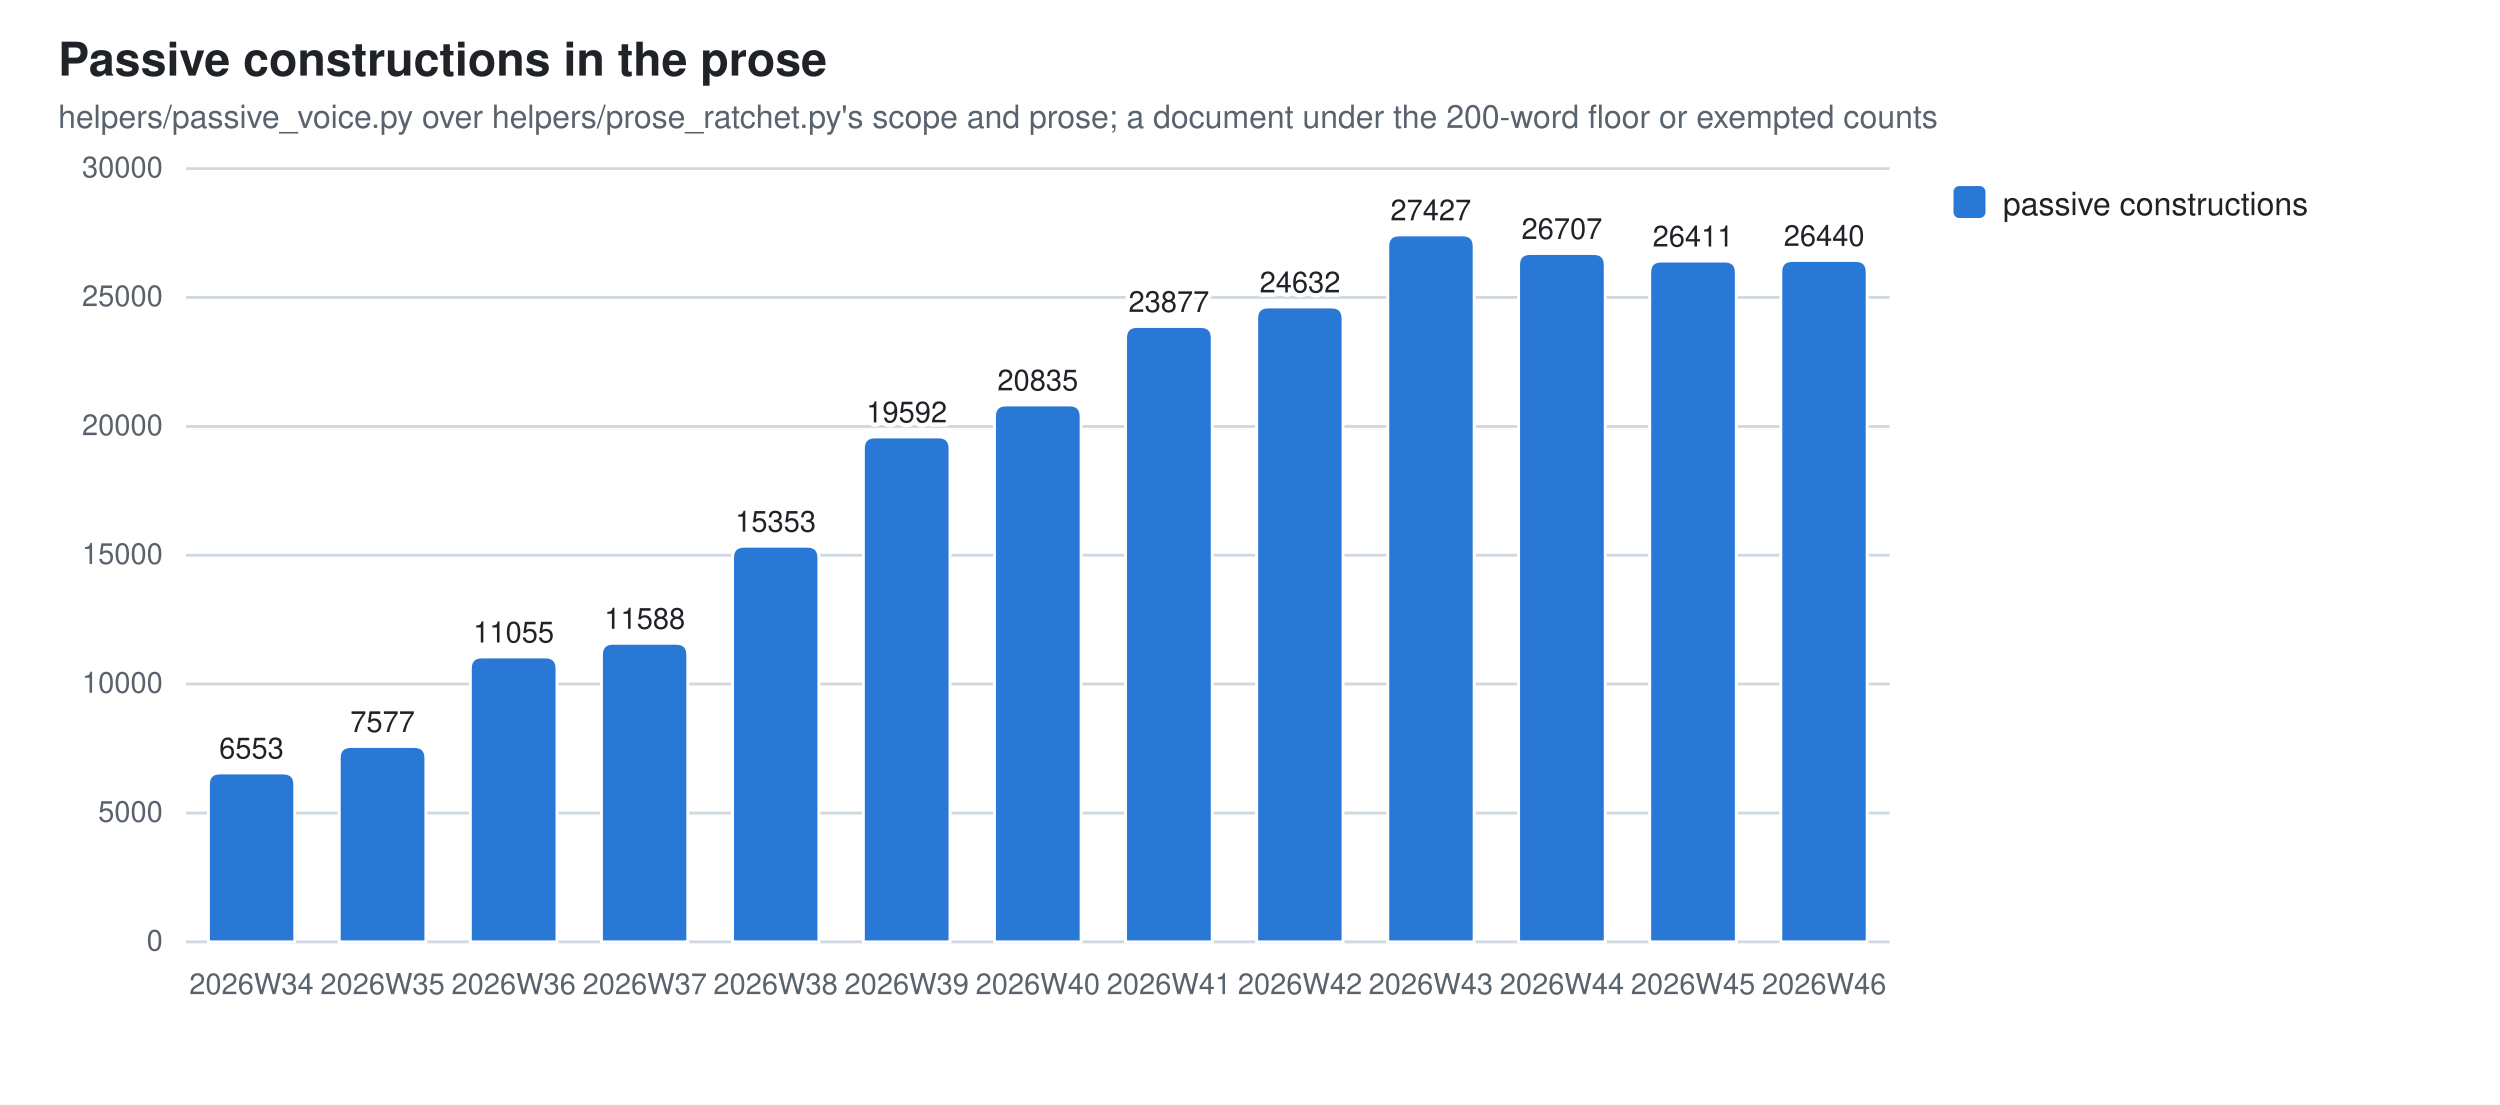
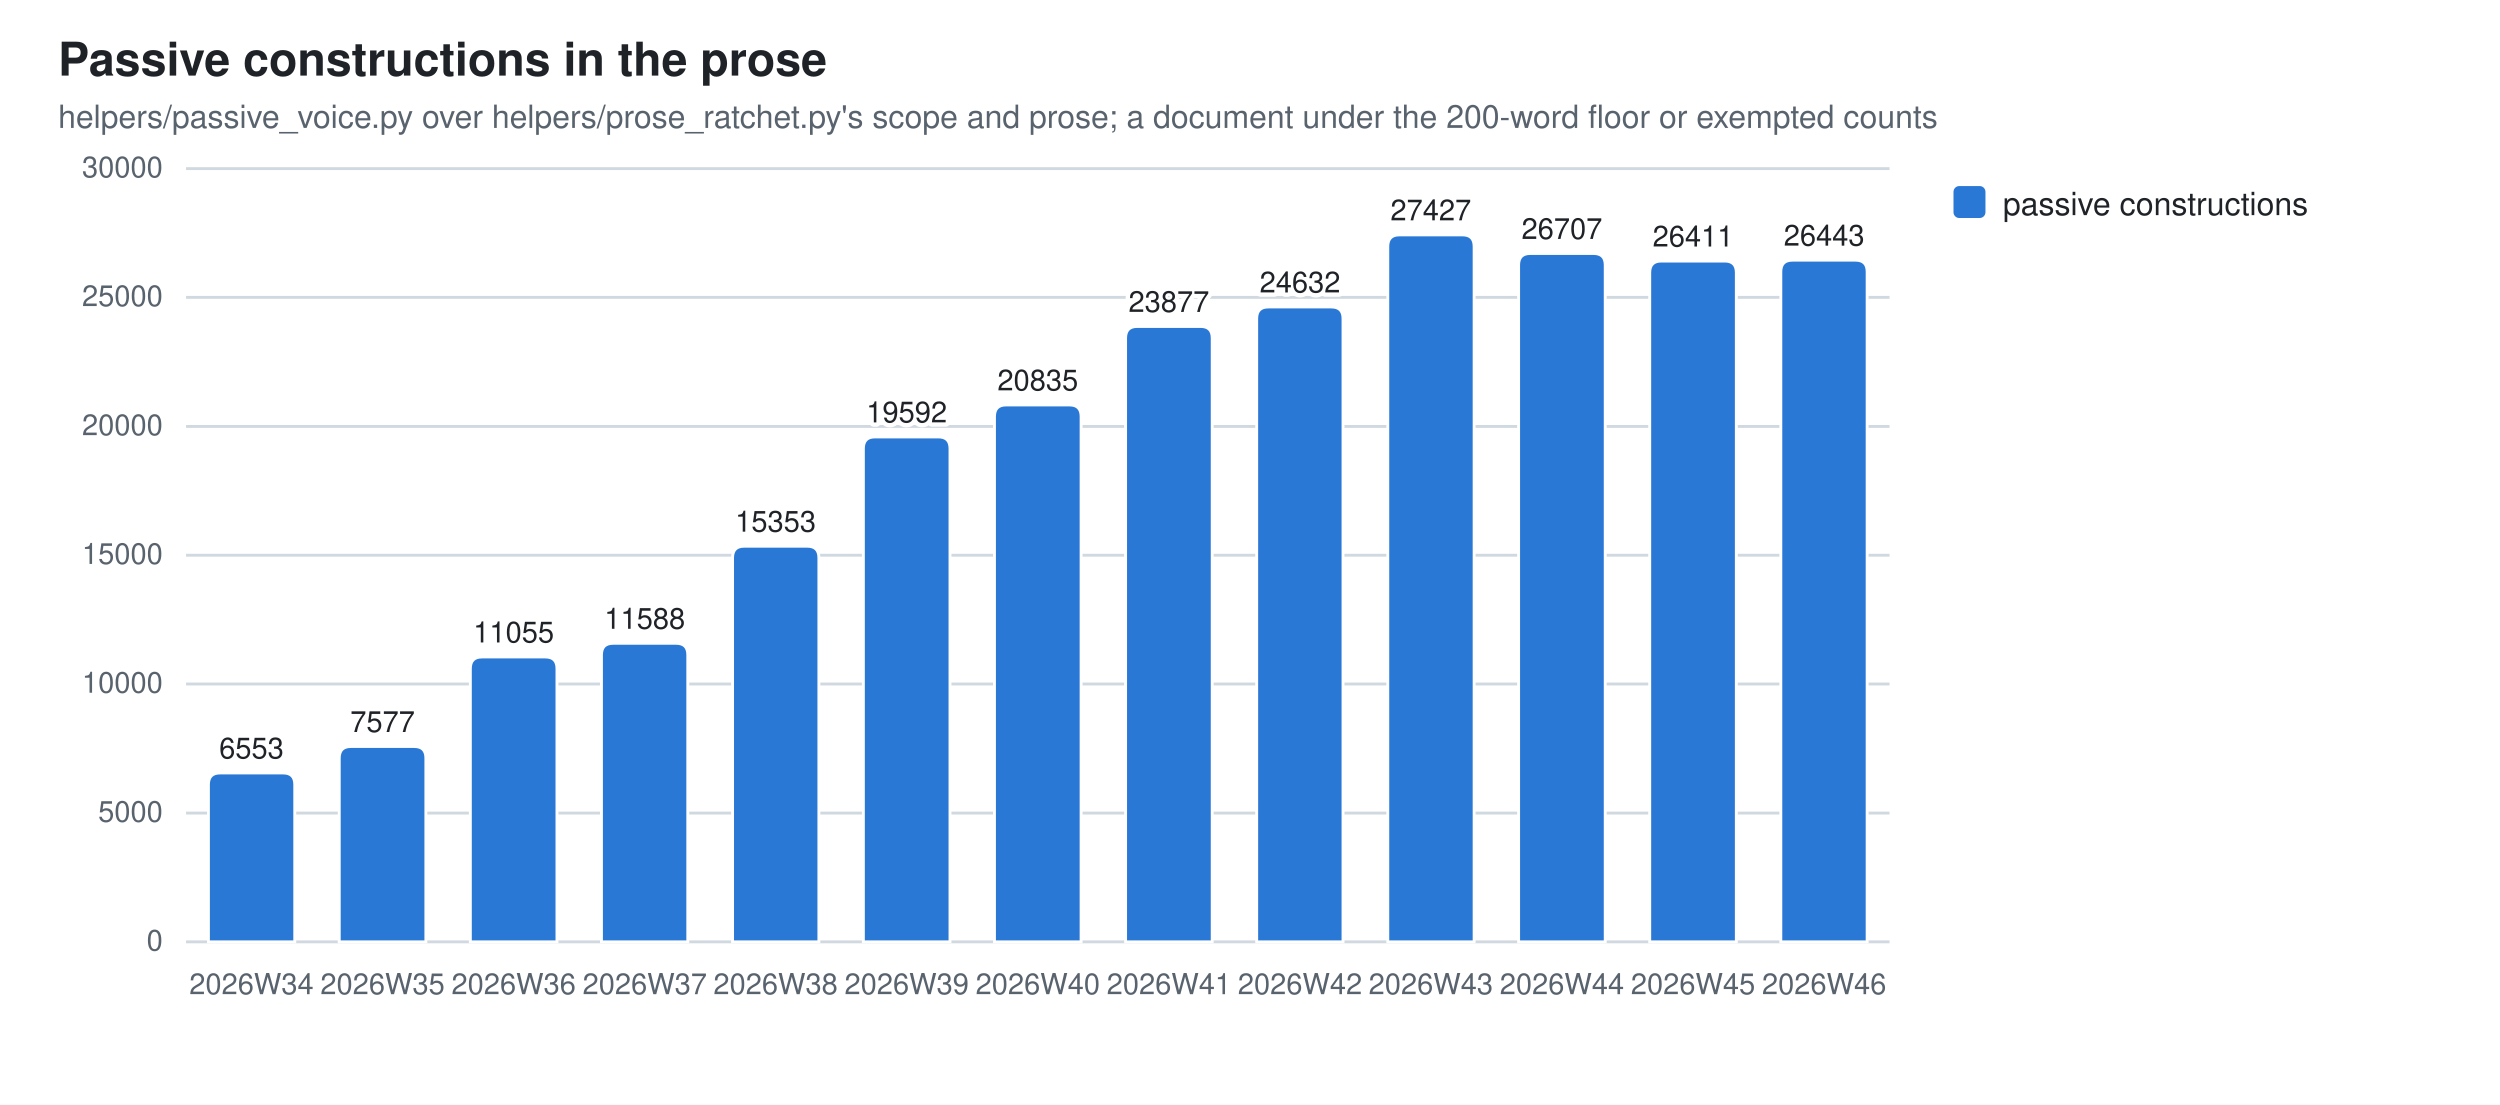
<svg xmlns="http://www.w3.org/2000/svg" width="860" height="380" viewBox="0 0 860 380" role="img" aria-label="Passive constructions in the prose">
  <style>
  .bg{fill:#ffffff} .fg{fill:#1f2328} .mut{fill:#59636e} .grid{stroke:#d1d9e0}
  .seg{stroke:#ffffff;stroke-width:1}
  .val{paint-order:stroke;stroke:#ffffff;stroke-width:3px;stroke-linejoin:round}
  .s0{fill:#2a78d6}
  @media (prefers-color-scheme: dark){
    .bg{fill:#0d1117} .fg{fill:#e6edf3} .mut{fill:#9198a1} .grid{stroke:#30363d}
    .seg{stroke:#0d1117} .val{stroke:#0d1117} .s0{fill:#3987e5}}
  text{font-family:-apple-system,BlinkMacSystemFont,"Segoe UI",Helvetica,Arial,sans-serif}
</style>
  <rect class="bg" width="860" height="380" />
  <text class="fg" x="20" y="26" font-size="16" font-weight="600">Passive constructions in the prose</text>
  <text class="mut" x="20" y="44" font-size="11">helpers/passive_voice.py over helpers/prose_ratchet.py's scope and prose; a document under the 200-word floor or exempted counts</text>
  <line class="grid" x1="64" y1="324.0" x2="650.0" y2="324.0" stroke-width="1" />
  <text class="mut" x="56" y="327.0" font-size="10" text-anchor="end">0</text>
  <line class="grid" x1="64" y1="279.7" x2="650.0" y2="279.7" stroke-width="1" />
  <text class="mut" x="56" y="282.7" font-size="10" text-anchor="end">5000</text>
  <line class="grid" x1="64" y1="235.3" x2="650.0" y2="235.3" stroke-width="1" />
  <text class="mut" x="56" y="238.3" font-size="10" text-anchor="end">10000</text>
  <line class="grid" x1="64" y1="191.0" x2="650.0" y2="191.0" stroke-width="1" />
  <text class="mut" x="56" y="194.0" font-size="10" text-anchor="end">15000</text>
  <line class="grid" x1="64" y1="146.7" x2="650.0" y2="146.7" stroke-width="1" />
  <text class="mut" x="56" y="149.7" font-size="10" text-anchor="end">20000</text>
  <line class="grid" x1="64" y1="102.3" x2="650.0" y2="102.3" stroke-width="1" />
  <text class="mut" x="56" y="105.3" font-size="10" text-anchor="end">25000</text>
  <line class="grid" x1="64" y1="58.0" x2="650.0" y2="58.0" stroke-width="1" />
  <text class="mut" x="56" y="61.0" font-size="10" text-anchor="end">30000</text>
  <path class="seg s0" d="M71.7,324.0 V269.9 Q71.7,265.9 75.7,265.9 H97.4 Q101.4,265.9 101.4,269.9 V324.0 Z" />
  <text class="mut" x="86.5" y="342" font-size="10" text-anchor="middle">2026W34</text>
  <text class="fg val" x="86.5" y="260.9" font-size="10" text-anchor="middle">6553</text>
  <path class="seg s0" d="M116.7,324.0 V260.8 Q116.7,256.8 120.7,256.8 H142.5 Q146.5,256.8 146.5,260.8 V324.0 Z" />
  <text class="mut" x="131.6" y="342" font-size="10" text-anchor="middle">2026W35</text>
  <text class="fg val" x="131.6" y="251.8" font-size="10" text-anchor="middle">7577</text>
  <path class="seg s0" d="M161.8,324.0 V230.0 Q161.8,226.0 165.8,226.0 H187.6 Q191.6,226.0 191.6,230.0 V324.0 Z" />
  <text class="mut" x="176.7" y="342" font-size="10" text-anchor="middle">2026W36</text>
  <text class="fg val" x="176.7" y="221.0" font-size="10" text-anchor="middle">11055</text>
  <path class="seg s0" d="M206.9,324.0 V225.3 Q206.9,221.3 210.9,221.3 H232.6 Q236.6,221.3 236.6,225.3 V324.0 Z" />
  <text class="mut" x="221.8" y="342" font-size="10" text-anchor="middle">2026W37</text>
  <text class="fg val" x="221.8" y="216.3" font-size="10" text-anchor="middle">11588</text>
  <path class="seg s0" d="M252.0,324.0 V191.9 Q252.0,187.9 256.0,187.9 H277.7 Q281.7,187.9 281.7,191.9 V324.0 Z" />
  <text class="mut" x="266.8" y="342" font-size="10" text-anchor="middle">2026W38</text>
  <text class="fg val" x="266.8" y="182.9" font-size="10" text-anchor="middle">15353</text>
  <path class="seg s0" d="M297.0,324.0 V154.3 Q297.0,150.3 301.0,150.3 H322.8 Q326.8,150.3 326.8,154.3 V324.0 Z" />
  <text class="mut" x="311.9" y="342" font-size="10" text-anchor="middle">2026W39</text>
  <text class="fg val" x="311.9" y="145.3" font-size="10" text-anchor="middle">19592</text>
  <path class="seg s0" d="M342.1,324.0 V143.3 Q342.1,139.3 346.1,139.3 H367.9 Q371.9,139.3 371.9,143.3 V324.0 Z" />
  <text class="mut" x="357.0" y="342" font-size="10" text-anchor="middle">2026W40</text>
  <text class="fg val" x="357.0" y="134.3" font-size="10" text-anchor="middle">20835</text>
  <path class="seg s0" d="M387.2,324.0 V116.3 Q387.2,112.3 391.2,112.3 H413.0 Q417.0,112.3 417.0,116.3 V324.0 Z" />
  <text class="mut" x="402.1" y="342" font-size="10" text-anchor="middle">2026W41</text>
  <text class="fg val" x="402.1" y="107.3" font-size="10" text-anchor="middle">23877</text>
  <path class="seg s0" d="M432.3,324.0 V109.6 Q432.3,105.6 436.3,105.6 H458.0 Q462.0,105.6 462.0,109.6 V324.0 Z" />
  <text class="mut" x="447.2" y="342" font-size="10" text-anchor="middle">2026W42</text>
  <text class="fg val" x="447.2" y="100.6" font-size="10" text-anchor="middle">24632</text>
  <path class="seg s0" d="M477.4,324.0 V84.8 Q477.4,80.8 481.4,80.8 H503.1 Q507.1,80.8 507.1,84.8 V324.0 Z" />
  <text class="mut" x="492.2" y="342" font-size="10" text-anchor="middle">2026W43</text>
  <text class="fg val" x="492.2" y="75.8" font-size="10" text-anchor="middle">27427</text>
  <path class="seg s0" d="M522.4,324.0 V91.2 Q522.4,87.2 526.4,87.2 H548.2 Q552.2,87.2 552.2,91.2 V324.0 Z" />
  <text class="mut" x="537.3" y="342" font-size="10" text-anchor="middle">2026W44</text>
  <text class="fg val" x="537.3" y="82.2" font-size="10" text-anchor="middle">26707</text>
  <path class="seg s0" d="M567.5,324.0 V93.8 Q567.5,89.8 571.5,89.8 H593.3 Q597.3,89.8 597.3,93.8 V324.0 Z" />
  <text class="mut" x="582.4" y="342" font-size="10" text-anchor="middle">2026W45</text>
  <text class="fg val" x="582.4" y="84.8" font-size="10" text-anchor="middle">26411</text>
-   <path class="seg s0" d="M612.6,324.0 V93.6 Q612.6,89.6 616.6,89.6 H638.3 Q642.3,89.6 642.3,93.6 V324.0 Z" />
+   <path class="seg s0" d="M612.6,324.0 V93.5 Q612.6,89.5 616.6,89.5 H638.3 Q642.3,89.5 642.3,93.5 V324.0 Z" />
  <text class="mut" x="627.5" y="342" font-size="10" text-anchor="middle">2026W46</text>
-   <text class="fg val" x="627.5" y="84.6" font-size="10" text-anchor="middle">26440</text>
+   <text class="fg val" x="627.5" y="84.5" font-size="10" text-anchor="middle">26443</text>
  <rect class="s0" x="672" y="64" width="11" height="11" rx="2" />
  <text class="fg" y="74" font-size="11">
    <tspan x="689" dy="0">passive constructions</tspan>
  </text>
</svg>
